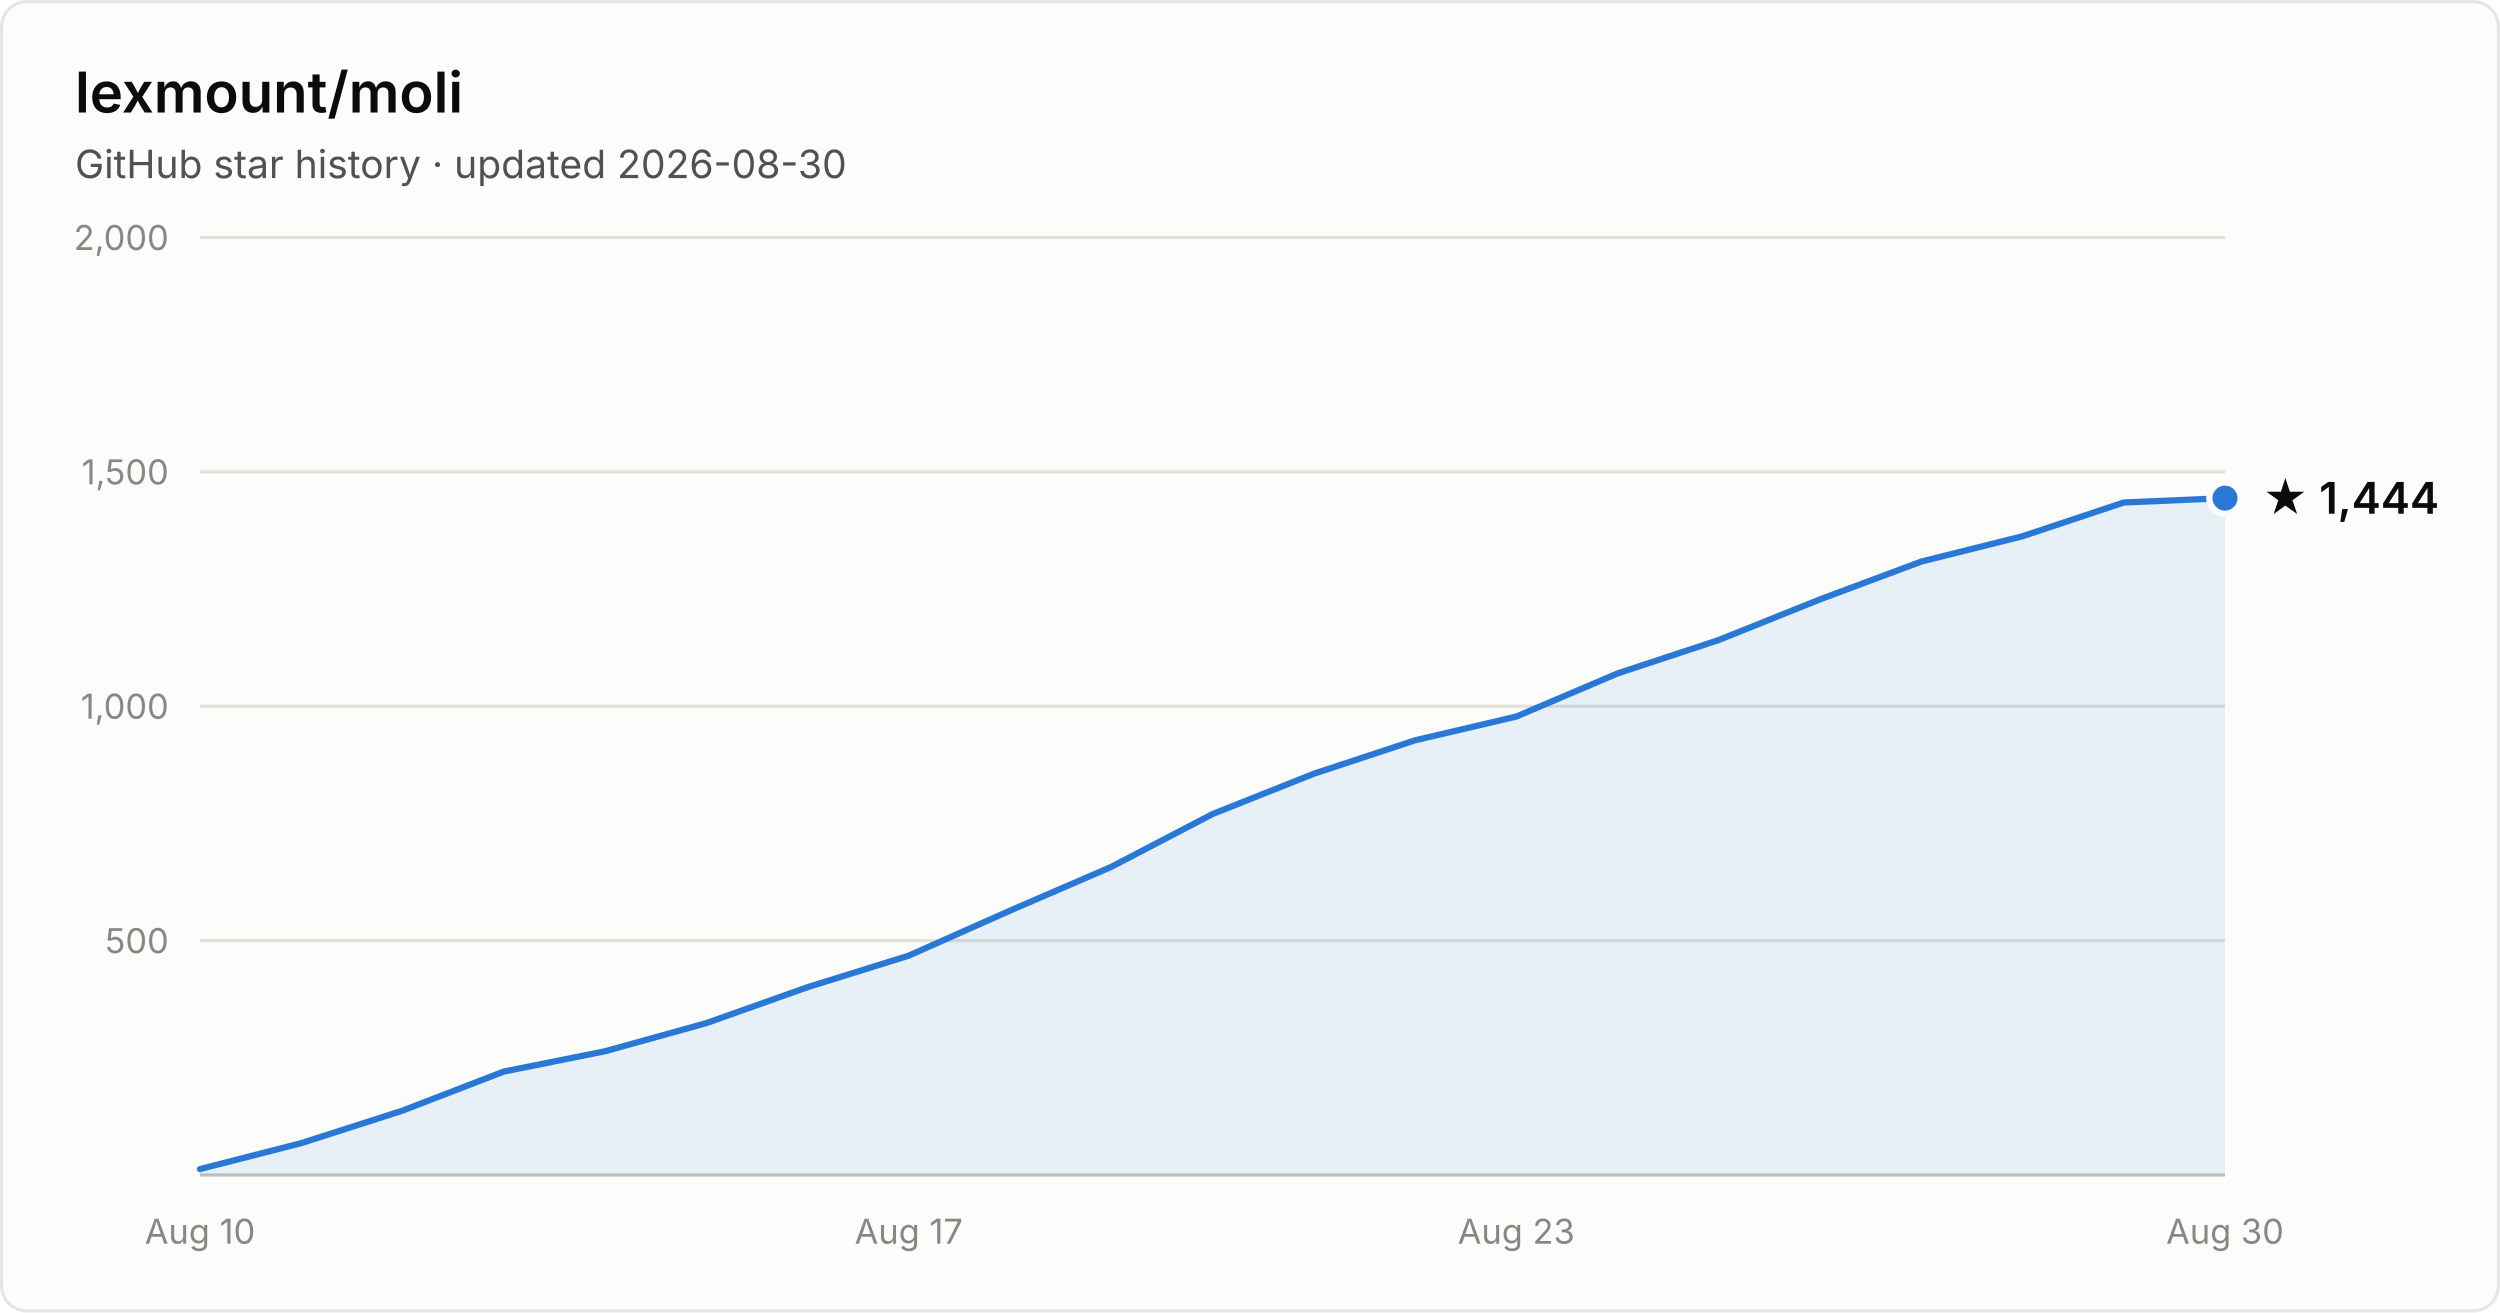
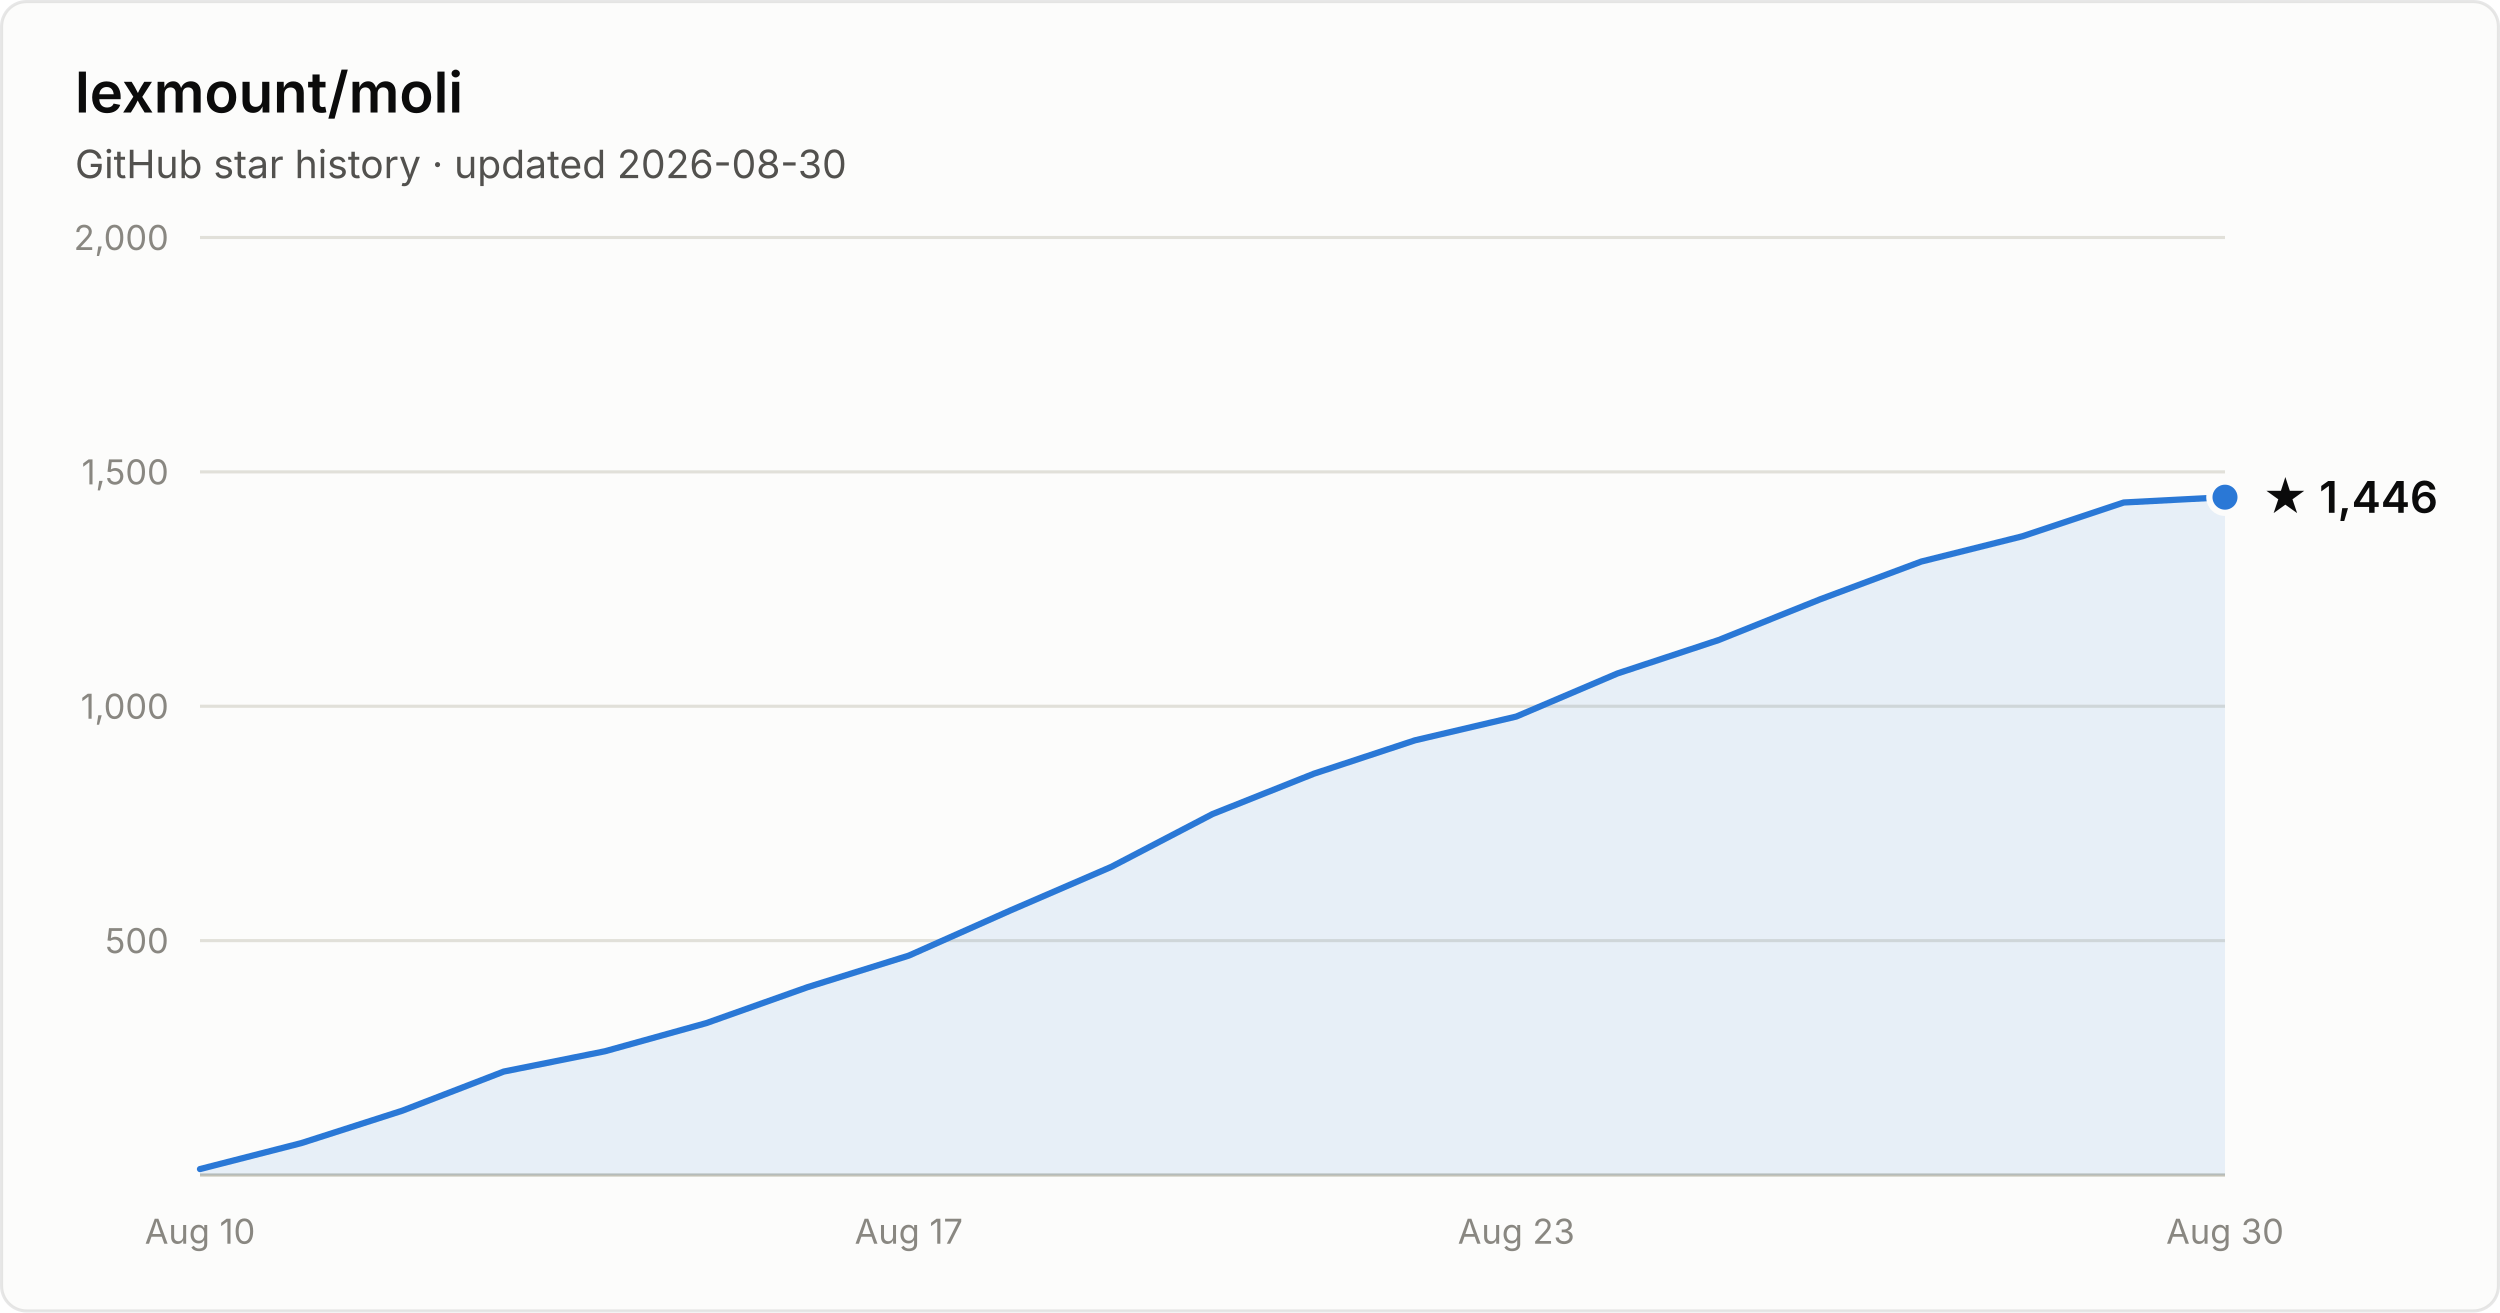
- <svg xmlns="http://www.w3.org/2000/svg" width="800" height="420" viewBox="0 0 800 420" font-family="system-ui, -apple-system, Segoe UI, sans-serif" role="img" aria-label="Star history of lexmount/moli: 1,444 stars as of 2026-08-30">
+ <svg xmlns="http://www.w3.org/2000/svg" width="800" height="420" viewBox="0 0 800 420" font-family="system-ui, -apple-system, Segoe UI, sans-serif" role="img" aria-label="Star history of lexmount/moli: 1,446 stars as of 2026-08-30">
  <rect x="0.5" y="0.5" width="799" height="419" rx="8" fill="#fcfcfb" stroke="rgba(11,11,11,0.10)" />
  <text x="24" y="36" fill="#0b0b0b" font-size="18" font-weight="600">lexmount/moli</text>
  <text x="24" y="57" fill="#52514e" font-size="12.5">GitHub star history · updated 2026-08-30</text>
  <line x1="64" y1="301.0" x2="712" y2="301.0" stroke="#e1e0d9" stroke-width="1" />
  <text x="54" y="305.0" text-anchor="end" fill="#898781" font-size="11" style="font-variant-numeric:tabular-nums">500</text>
  <line x1="64" y1="226.0" x2="712" y2="226.0" stroke="#e1e0d9" stroke-width="1" />
  <text x="54" y="230.0" text-anchor="end" fill="#898781" font-size="11" style="font-variant-numeric:tabular-nums">1,000</text>
  <line x1="64" y1="151.0" x2="712" y2="151.0" stroke="#e1e0d9" stroke-width="1" />
  <text x="54" y="155.0" text-anchor="end" fill="#898781" font-size="11" style="font-variant-numeric:tabular-nums">1,500</text>
  <line x1="64" y1="76.0" x2="712" y2="76.0" stroke="#e1e0d9" stroke-width="1" />
  <text x="54" y="80.0" text-anchor="end" fill="#898781" font-size="11" style="font-variant-numeric:tabular-nums">2,000</text>
  <line x1="64" y1="376" x2="712" y2="376" stroke="#c3c2b7" stroke-width="1" />
  <text x="64.0" y="398" text-anchor="middle" fill="#898781" font-size="11" style="font-variant-numeric:tabular-nums">Aug 10</text>
  <text x="290.8" y="398" text-anchor="middle" fill="#898781" font-size="11" style="font-variant-numeric:tabular-nums">Aug 17</text>
  <text x="485.2" y="398" text-anchor="middle" fill="#898781" font-size="11" style="font-variant-numeric:tabular-nums">Aug 23</text>
  <text x="712.0" y="398" text-anchor="middle" fill="#898781" font-size="11" style="font-variant-numeric:tabular-nums">Aug 30</text>
-   <path d="M64.0 374.1 L96.4 365.8 L128.8 355.4 L161.2 342.9 L193.6 336.4 L226.0 327.4 L258.4 315.9 L290.8 305.8 L323.2 291.4 L355.6 277.4 L388.0 260.5 L420.4 247.6 L452.8 236.9 L485.2 229.3 L517.6 215.5 L550.0 204.8 L582.4 191.8 L614.8 179.7 L647.2 171.6 L679.6 160.8 L712.0 159.4 L712.0 376 L64.0 376 Z" fill="#2a78d6" fill-opacity="0.1" />
-   <path d="M64.0 374.1 L96.4 365.8 L128.8 355.4 L161.2 342.9 L193.6 336.4 L226.0 327.4 L258.4 315.9 L290.8 305.8 L323.2 291.4 L355.6 277.4 L388.0 260.5 L420.4 247.6 L452.8 236.9 L485.2 229.3 L517.6 215.5 L550.0 204.8 L582.4 191.8 L614.8 179.7 L647.2 171.6 L679.6 160.8 L712.0 159.4" fill="none" stroke="#2a78d6" stroke-width="2" stroke-linejoin="round" stroke-linecap="round" />
-   <circle cx="712.0" cy="159.4" r="5" fill="#2a78d6" stroke="#fcfcfb" stroke-width="2" />
-   <text x="724.0" y="164.4" fill="#0b0b0b" font-size="14" font-weight="600">★ 1,444</text>
+   <path d="M64.0 374.1 L96.4 365.8 L128.8 355.4 L161.2 342.9 L193.6 336.4 L226.0 327.4 L258.4 315.9 L290.8 305.8 L323.2 291.4 L355.6 277.4 L388.0 260.5 L420.4 247.6 L452.8 236.9 L485.2 229.3 L517.6 215.5 L550.0 204.8 L582.4 191.8 L614.8 179.7 L647.2 171.6 L679.6 160.8 L712.0 159.1 L712.0 376 L64.0 376 Z" fill="#2a78d6" fill-opacity="0.1" />
+   <path d="M64.0 374.1 L96.4 365.8 L128.8 355.4 L161.2 342.9 L193.6 336.4 L226.0 327.4 L258.4 315.9 L290.8 305.8 L323.2 291.4 L355.6 277.4 L388.0 260.5 L420.4 247.6 L452.8 236.9 L485.2 229.3 L517.6 215.5 L550.0 204.8 L582.4 191.8 L614.8 179.7 L647.2 171.6 L679.6 160.8 L712.0 159.1" fill="none" stroke="#2a78d6" stroke-width="2" stroke-linejoin="round" stroke-linecap="round" />
+   <circle cx="712.0" cy="159.1" r="5" fill="#2a78d6" stroke="#fcfcfb" stroke-width="2" />
+   <text x="724.0" y="164.1" fill="#0b0b0b" font-size="14" font-weight="600">★ 1,446</text>
</svg>
